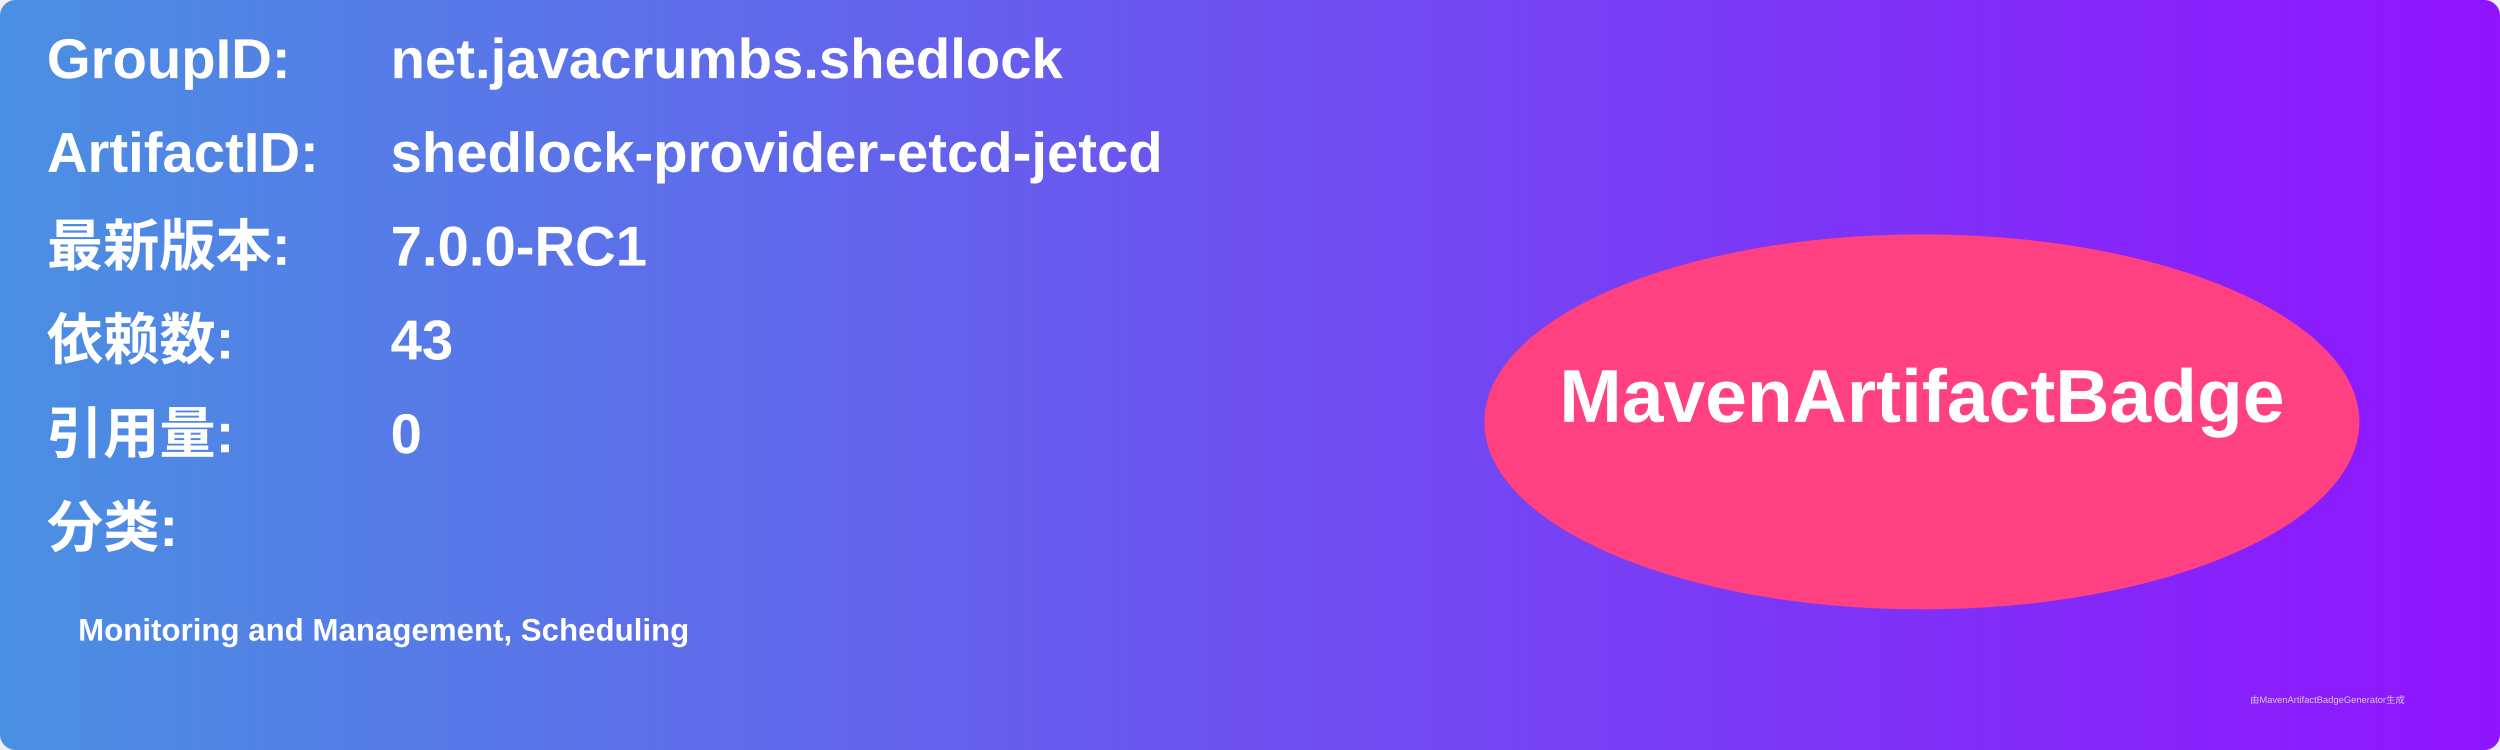
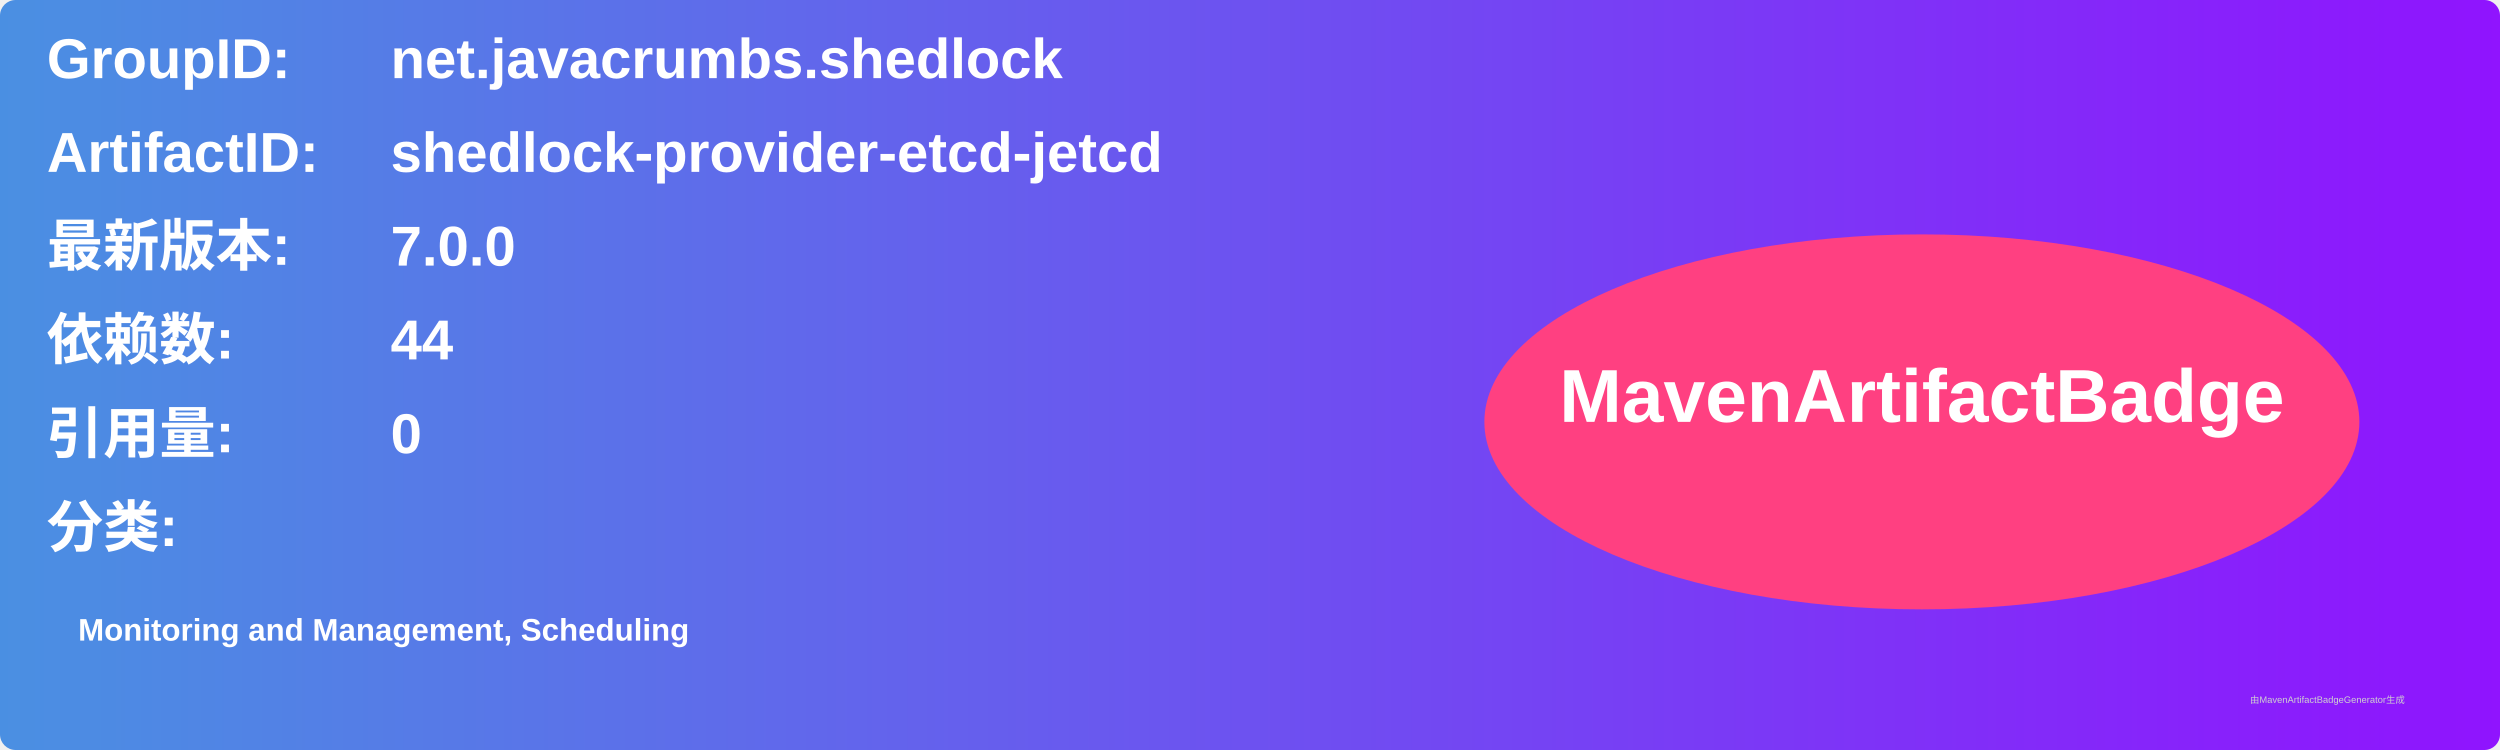
<svg xmlns="http://www.w3.org/2000/svg" width="800" height="240" viewBox="0 0 800 240">
  <linearGradient id="grad" x1="0%" y1="0%" x2="100%" y2="0%">
    <stop offset="0%" stop-color="#4a90e2" />
    <stop offset="100%" stop-color="#9013fe" />
  </linearGradient>
  <rect width="100%" height="100%" rx="5" ry="5" fill="url(#grad)" />
  <g transform="translate(15, 15)">
    <text x="0" y="10" font-family="Arial" font-size="18" fill="white" font-weight="bold" width="260">GroupID:</text>
    <text x="110" y="10" font-family="Arial" font-size="18" fill="white" font-weight="bold" width="460">net.javacrumbs.shedlock</text>
    <text x="0" y="40" font-family="Arial" font-size="18" fill="white" font-weight="bold" width="260">ArtifactID:</text>
    <text x="110" y="40" font-family="Arial" font-size="18" fill="white" font-weight="bold" width="460">shedlock-provider-etcd-jetcd</text>
    <text x="0" y="70" font-family="Arial" font-size="18" fill="white" font-weight="bold">最新版本:</text>
    <text x="110" y="70" font-family="Arial" font-size="18" fill="white" font-weight="bold">
-       <tspan font-weight="bold">7.0.0-RC1</tspan>
+       <tspan font-weight="bold">7.0.0</tspan>
    </text>
    <text x="0" y="100" font-family="Arial" font-size="18" fill="white" font-weight="bold">依赖数: </text>
    <text x="110" y="100" font-family="Arial" font-size="18" fill="white">
-       <tspan font-weight="bold">43</tspan>
+       <tspan font-weight="bold">44</tspan>
    </text>
    <text x="0" y="130" font-family="Arial" font-size="18" fill="white" font-weight="bold">引用量: </text>
    <text x="110" y="130" font-family="Arial" font-size="18" fill="white">
      <tspan font-weight="bold">0</tspan>
    </text>
    <text x="0" y="160" font-family="Arial" font-size="18" fill="white" font-weight="bold">分类:</text>
    <text x="10" y="190" font-family="Arial" font-size="10" fill="white">
      <tspan font-weight="bold">Monitoring and Management, Scheduling</tspan>
    </text>
    <ellipse cx="600" cy="120" rx="140" ry="60" fill="#ff4081" />
    <text x="600" y="120" text-anchor="middle" font-family="Arial" font-size="24" fill="white" font-weight="bold">MavenArtifactBadge</text>
  </g>
  <text x="720" y="225" font-family="Arial" font-size="3" fill="#d0d0d0">由MavenArtifactBadgeGenerator生成</text>
</svg>
